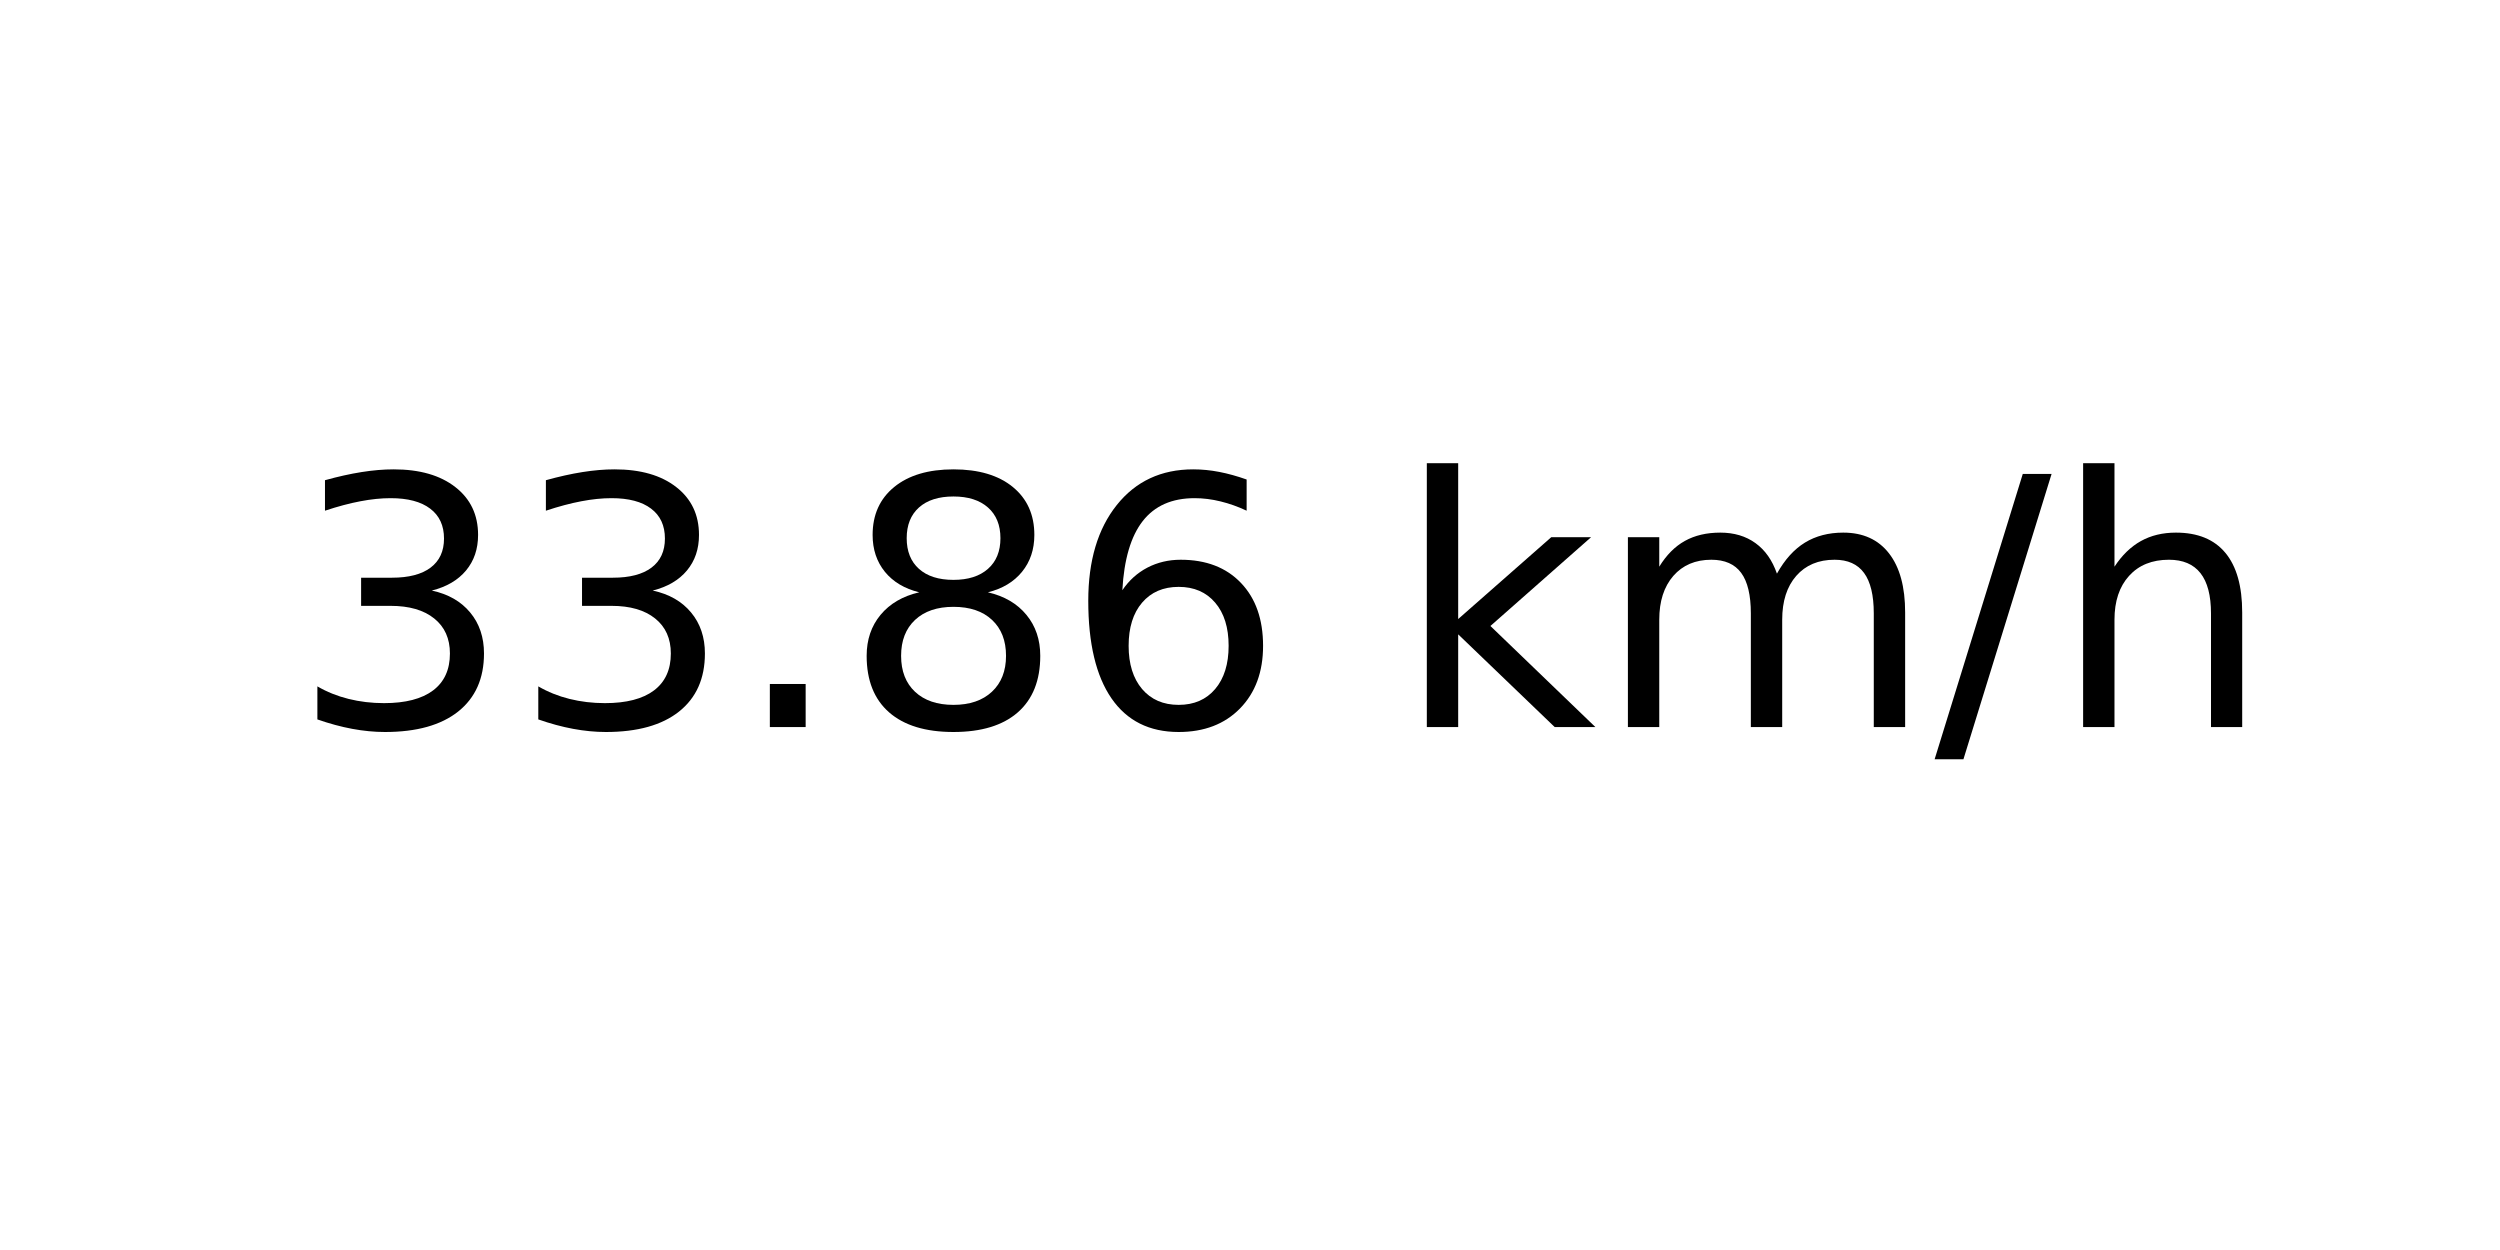
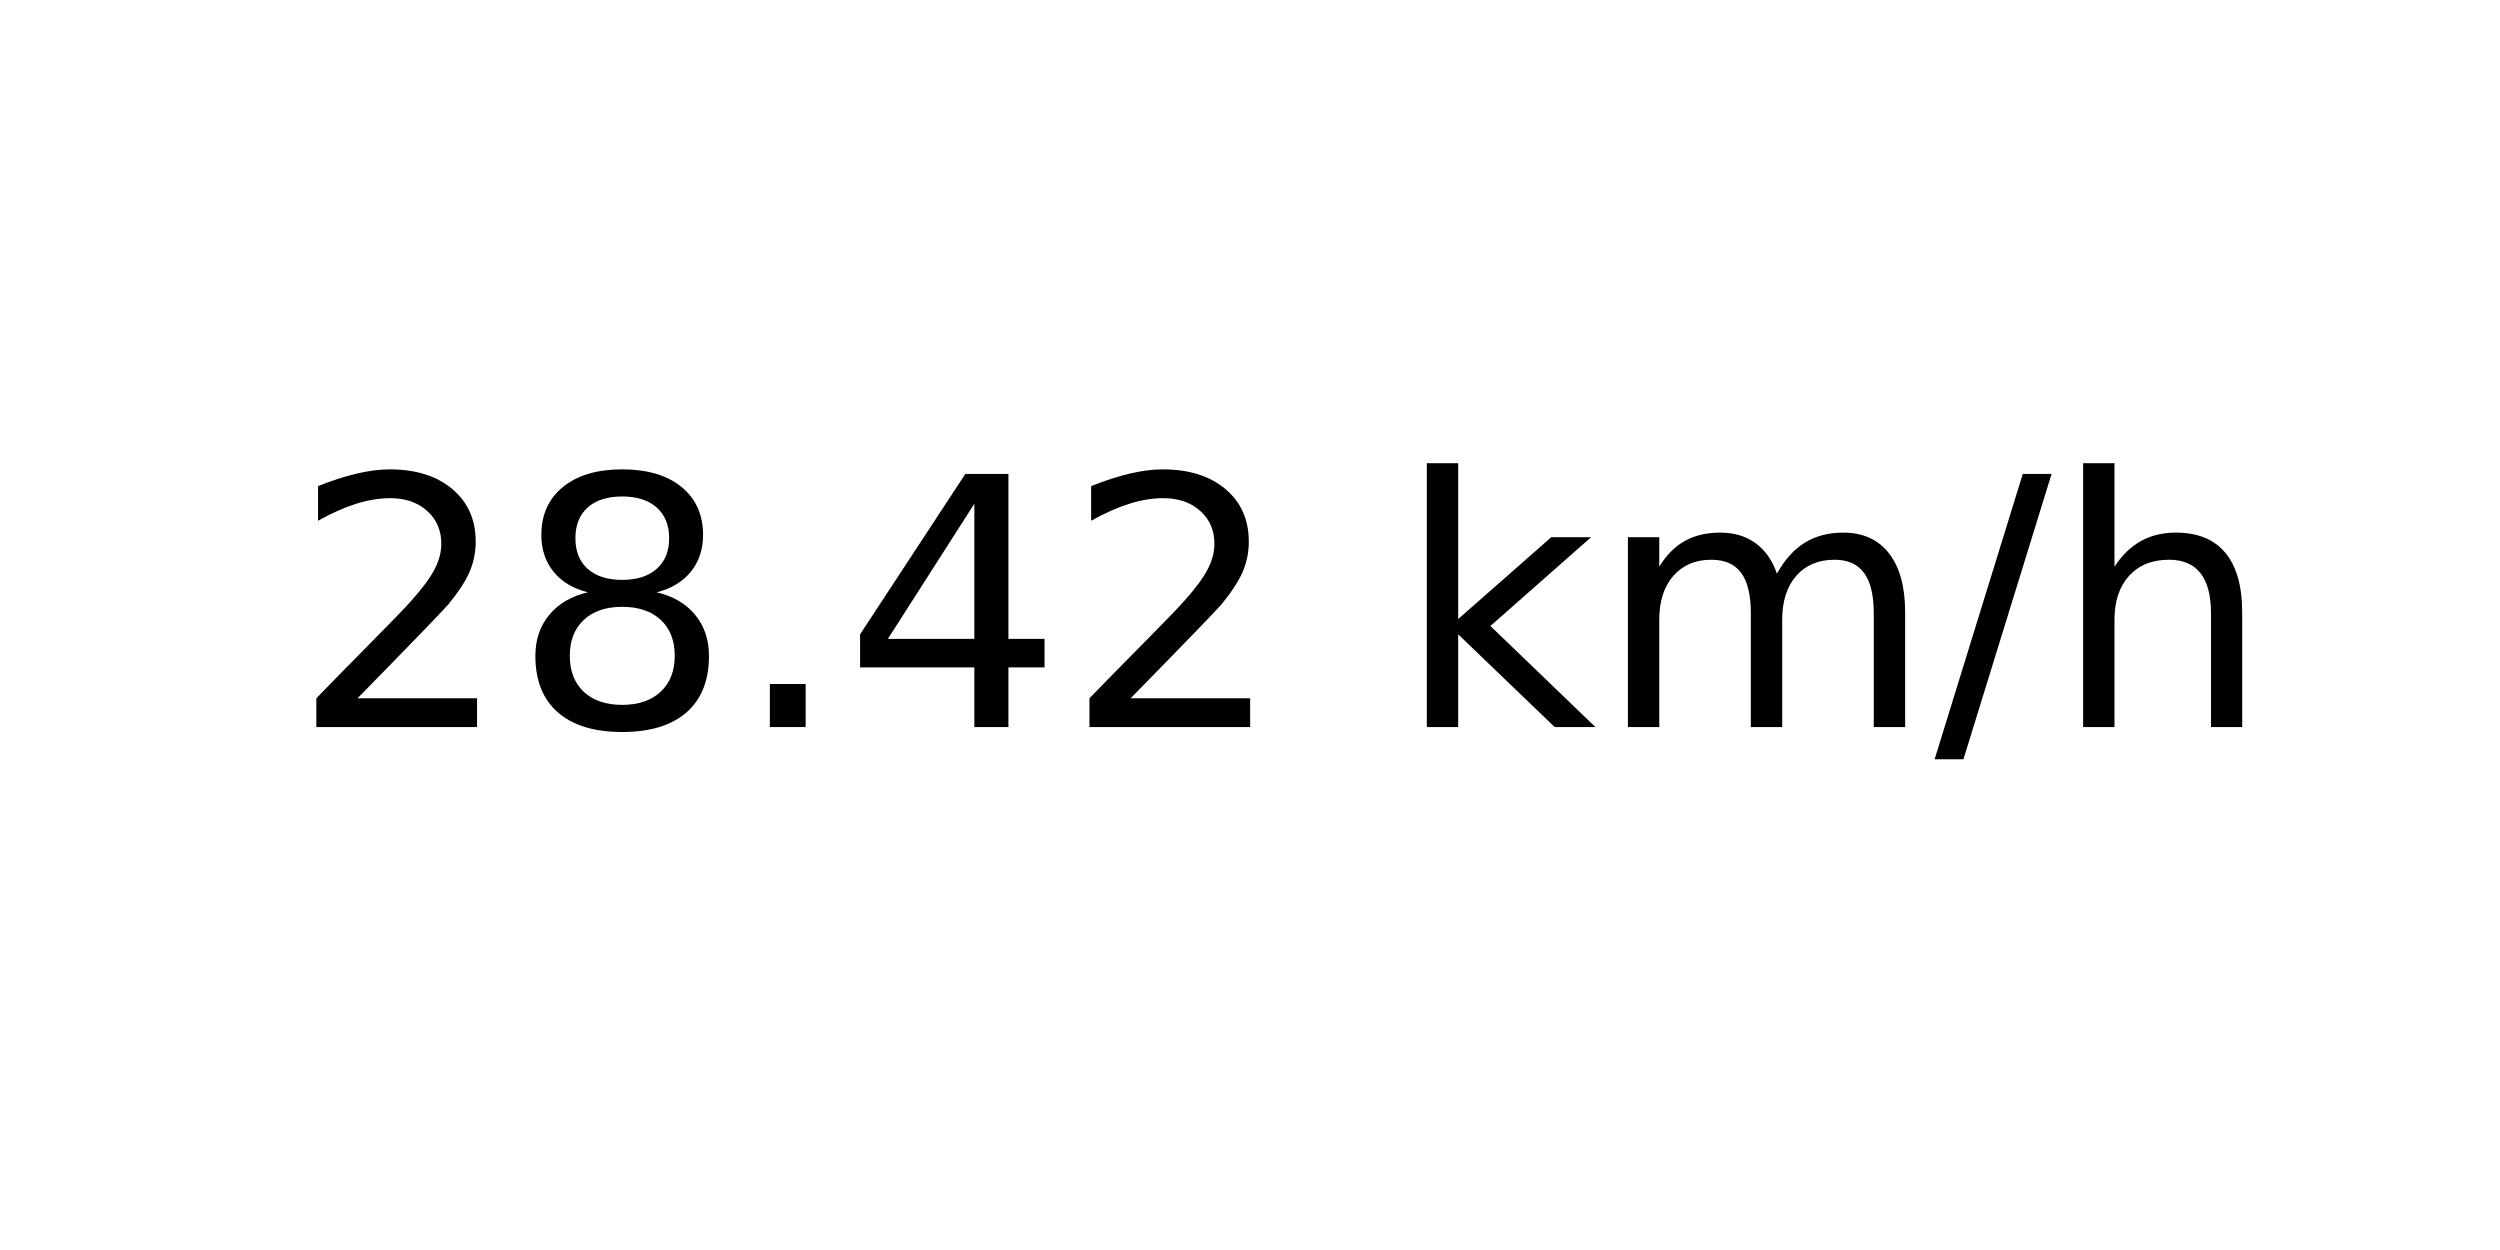
<svg xmlns="http://www.w3.org/2000/svg" xmlns:xlink="http://www.w3.org/1999/xlink" width="72pt" height="36pt" viewBox="0 0 72 36" version="1.1">
  <defs>
    <style type="text/css">*{stroke-linejoin: round; stroke-linecap: butt}</style>
  </defs>
  <g id="figure_1">
    <g id="axes_1">
      <g id="text_1">
        <g transform="translate(8.378125 20.93937) scale(0.1 -0.1)">
          <defs>
-             <path id="DejaVuSans-33" d="M 2597 2516  Q 3050 2419 3304 2112  Q 3559 1806 3559 1356  Q 3559 666 3084 287  Q 2609 -91 1734 -91  Q 1441 -91 1130 -33  Q 819 25 488 141  L 488 750  Q 750 597 1062 519  Q 1375 441 1716 441  Q 2309 441 2620 675  Q 2931 909 2931 1356  Q 2931 1769 2642 2001  Q 2353 2234 1838 2234  L 1294 2234  L 1294 2753  L 1863 2753  Q 2328 2753 2575 2939  Q 2822 3125 2822 3475  Q 2822 3834 2567 4026  Q 2313 4219 1838 4219  Q 1578 4219 1281 4162  Q 984 4106 628 3988  L 628 4550  Q 988 4650 1302 4700  Q 1616 4750 1894 4750  Q 2613 4750 3031 4423  Q 3450 4097 3450 3541  Q 3450 3153 3228 2886  Q 3006 2619 2597 2516  z " transform="scale(0.015625)" />
+             <path id="DejaVuSans-32" d="M 1228 531  L 3431 531  L 3431 0  L 469 0  L 469 531  Q 828 903 1448 1529  Q 2069 2156 2228 2338  Q 2531 2678 2651 2914  Q 2772 3150 2772 3378  Q 2772 3750 2511 3984  Q 2250 4219 1831 4219  Q 1534 4219 1204 4116  Q 875 4013 500 3803  L 500 4441  Q 881 4594 1212 4672  Q 1544 4750 1819 4750  Q 2544 4750 2975 4387  Q 3406 4025 3406 3419  Q 3406 3131 3298 2873  Q 3191 2616 2906 2266  Q 2828 2175 2409 1742  Q 1991 1309 1228 531  z " transform="scale(0.015625)" />
+             <path id="DejaVuSans-38" d="M 2034 2216  Q 1584 2216 1326 1975  Q 1069 1734 1069 1313  Q 1069 891 1326 650  Q 1584 409 2034 409  Q 2484 409 2743 651  Q 3003 894 3003 1313  Q 3003 1734 2745 1975  Q 2488 2216 2034 2216  z M 1403 2484  Q 997 2584 770 2862  Q 544 3141 544 3541  Q 544 4100 942 4425  Q 1341 4750 2034 4750  Q 2731 4750 3128 4425  Q 3525 4100 3525 3541  Q 3525 3141 3298 2862  Q 3072 2584 2669 2484  Q 3125 2378 3379 2068  Q 3634 1759 3634 1313  Q 3634 634 3220 271  Q 2806 -91 2034 -91  Q 1263 -91 848 271  Q 434 634 434 1313  Q 434 1759 690 2068  Q 947 2378 1403 2484  z M 1172 3481  Q 1172 3119 1398 2916  Q 1625 2713 2034 2713  Q 2441 2713 2670 2916  Q 2900 3119 2900 3481  Q 2900 3844 2670 4047  Q 2441 4250 2034 4250  Q 1625 4250 1398 4047  Q 1172 3844 1172 3481  z " transform="scale(0.015625)" />
            <path id="DejaVuSans-2e" d="M 684 794  L 1344 794  L 1344 0  L 684 0  L 684 794  z " transform="scale(0.015625)" />
-             <path id="DejaVuSans-38" d="M 2034 2216  Q 1584 2216 1326 1975  Q 1069 1734 1069 1313  Q 1069 891 1326 650  Q 1584 409 2034 409  Q 2484 409 2743 651  Q 3003 894 3003 1313  Q 3003 1734 2745 1975  Q 2488 2216 2034 2216  z M 1403 2484  Q 997 2584 770 2862  Q 544 3141 544 3541  Q 544 4100 942 4425  Q 1341 4750 2034 4750  Q 2731 4750 3128 4425  Q 3525 4100 3525 3541  Q 3525 3141 3298 2862  Q 3072 2584 2669 2484  Q 3125 2378 3379 2068  Q 3634 1759 3634 1313  Q 3634 634 3220 271  Q 2806 -91 2034 -91  Q 1263 -91 848 271  Q 434 634 434 1313  Q 434 1759 690 2068  Q 947 2378 1403 2484  z M 1172 3481  Q 1172 3119 1398 2916  Q 1625 2713 2034 2713  Q 2441 2713 2670 2916  Q 2900 3119 2900 3481  Q 2900 3844 2670 4047  Q 2441 4250 2034 4250  Q 1625 4250 1398 4047  Q 1172 3844 1172 3481  z " transform="scale(0.015625)" />
-             <path id="DejaVuSans-36" d="M 2113 2584  Q 1688 2584 1439 2293  Q 1191 2003 1191 1497  Q 1191 994 1439 701  Q 1688 409 2113 409  Q 2538 409 2786 701  Q 3034 994 3034 1497  Q 3034 2003 2786 2293  Q 2538 2584 2113 2584  z M 3366 4563  L 3366 3988  Q 3128 4100 2886 4159  Q 2644 4219 2406 4219  Q 1781 4219 1451 3797  Q 1122 3375 1075 2522  Q 1259 2794 1537 2939  Q 1816 3084 2150 3084  Q 2853 3084 3261 2657  Q 3669 2231 3669 1497  Q 3669 778 3244 343  Q 2819 -91 2113 -91  Q 1303 -91 875 529  Q 447 1150 447 2328  Q 447 3434 972 4092  Q 1497 4750 2381 4750  Q 2619 4750 2861 4703  Q 3103 4656 3366 4563  z " transform="scale(0.015625)" />
+             <path id="DejaVuSans-34" d="M 2419 4116  L 825 1625  L 2419 1625  L 2419 4116  z M 2253 4666  L 3047 4666  L 3047 1625  L 3713 1625  L 3713 1100  L 3047 1100  L 3047 0  L 2419 0  L 2419 1100  L 313 1100  L 313 1709  L 2253 4666  z " transform="scale(0.015625)" />
            <path id="DejaVuSans-20" transform="scale(0.015625)" />
            <path id="DejaVuSans-6b" d="M 581 4863  L 1159 4863  L 1159 1991  L 2875 3500  L 3609 3500  L 1753 1863  L 3688 0  L 2938 0  L 1159 1709  L 1159 0  L 581 0  L 581 4863  z " transform="scale(0.015625)" />
            <path id="DejaVuSans-6d" d="M 3328 2828  Q 3544 3216 3844 3400  Q 4144 3584 4550 3584  Q 5097 3584 5394 3201  Q 5691 2819 5691 2113  L 5691 0  L 5113 0  L 5113 2094  Q 5113 2597 4934 2840  Q 4756 3084 4391 3084  Q 3944 3084 3684 2787  Q 3425 2491 3425 1978  L 3425 0  L 2847 0  L 2847 2094  Q 2847 2600 2669 2842  Q 2491 3084 2119 3084  Q 1678 3084 1418 2786  Q 1159 2488 1159 1978  L 1159 0  L 581 0  L 581 3500  L 1159 3500  L 1159 2956  Q 1356 3278 1631 3431  Q 1906 3584 2284 3584  Q 2666 3584 2933 3390  Q 3200 3197 3328 2828  z " transform="scale(0.015625)" />
            <path id="DejaVuSans-2f" d="M 1625 4666  L 2156 4666  L 531 -594  L 0 -594  L 1625 4666  z " transform="scale(0.015625)" />
            <path id="DejaVuSans-68" d="M 3513 2113  L 3513 0  L 2938 0  L 2938 2094  Q 2938 2591 2744 2837  Q 2550 3084 2163 3084  Q 1697 3084 1428 2787  Q 1159 2491 1159 1978  L 1159 0  L 581 0  L 581 4863  L 1159 4863  L 1159 2956  Q 1366 3272 1645 3428  Q 1925 3584 2291 3584  Q 2894 3584 3203 3211  Q 3513 2838 3513 2113  z " transform="scale(0.015625)" />
          </defs>
-           <use xlink:href="#DejaVuSans-33" />
-           <use xlink:href="#DejaVuSans-33" x="63.623" />
+           <use xlink:href="#DejaVuSans-32" />
+           <use xlink:href="#DejaVuSans-38" x="63.623" />
          <use xlink:href="#DejaVuSans-2e" x="127.246" />
-           <use xlink:href="#DejaVuSans-38" x="159.033" />
-           <use xlink:href="#DejaVuSans-36" x="222.656" />
+           <use xlink:href="#DejaVuSans-34" x="159.033" />
+           <use xlink:href="#DejaVuSans-32" x="222.656" />
          <use xlink:href="#DejaVuSans-20" x="286.279" />
          <use xlink:href="#DejaVuSans-6b" x="318.066" />
          <use xlink:href="#DejaVuSans-6d" x="375.977" />
          <use xlink:href="#DejaVuSans-2f" x="473.389" />
          <use xlink:href="#DejaVuSans-68" x="507.08" />
        </g>
      </g>
    </g>
  </g>
</svg>
